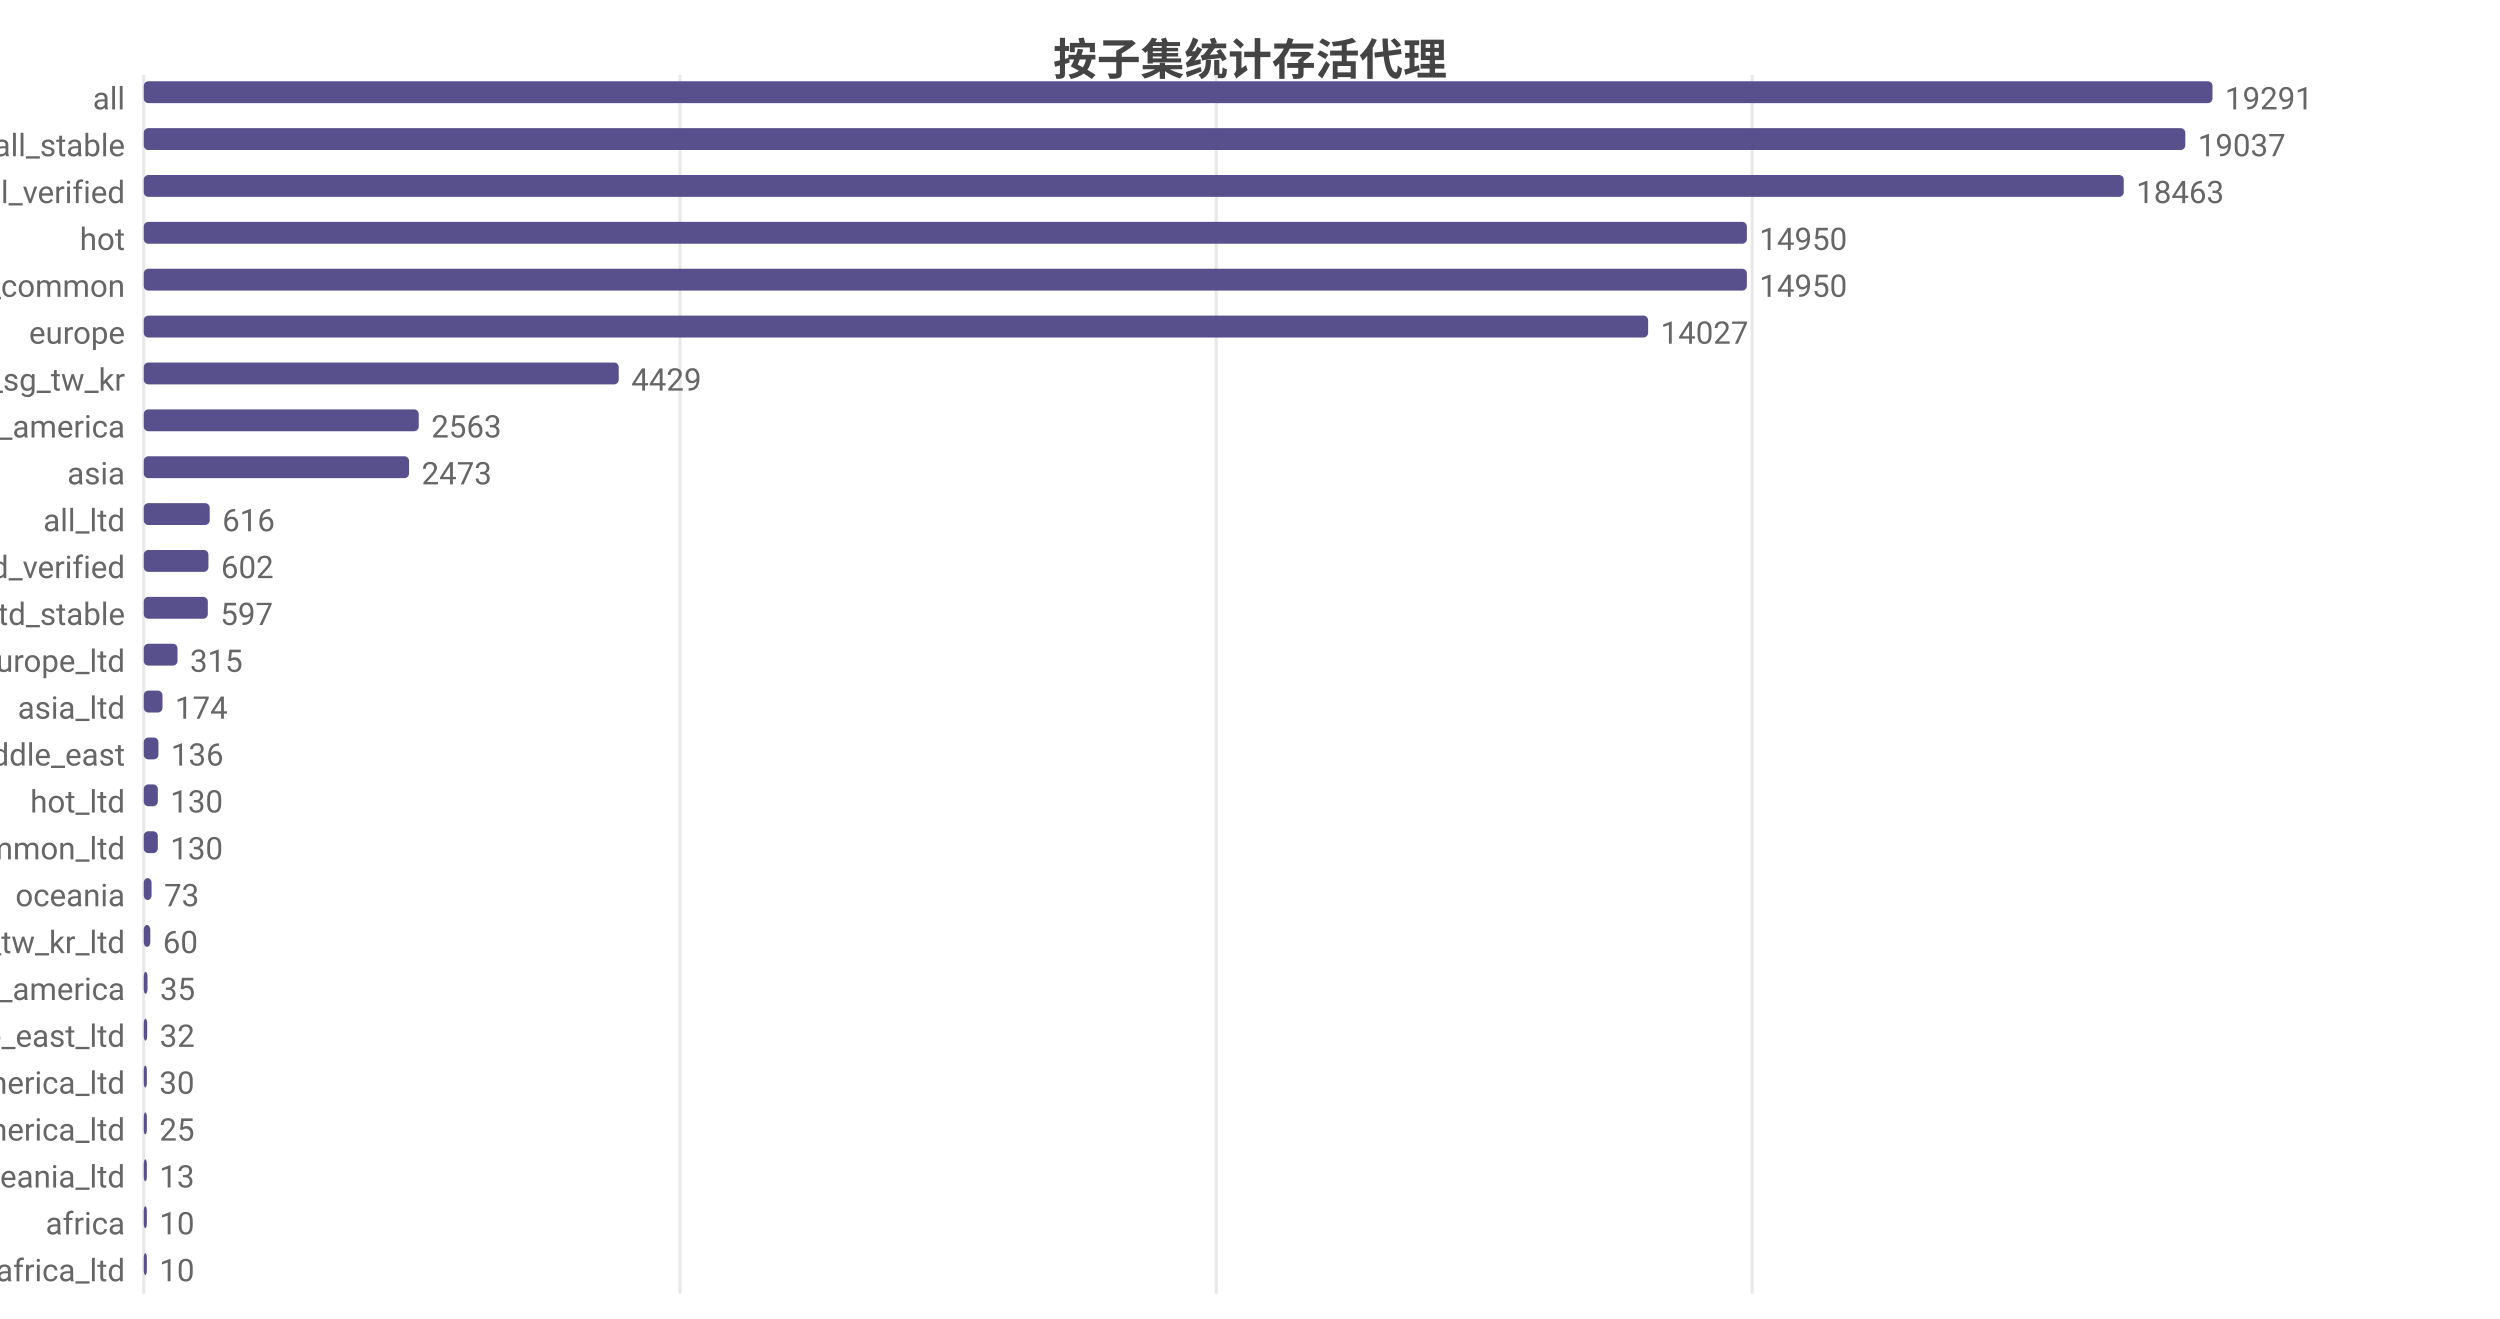
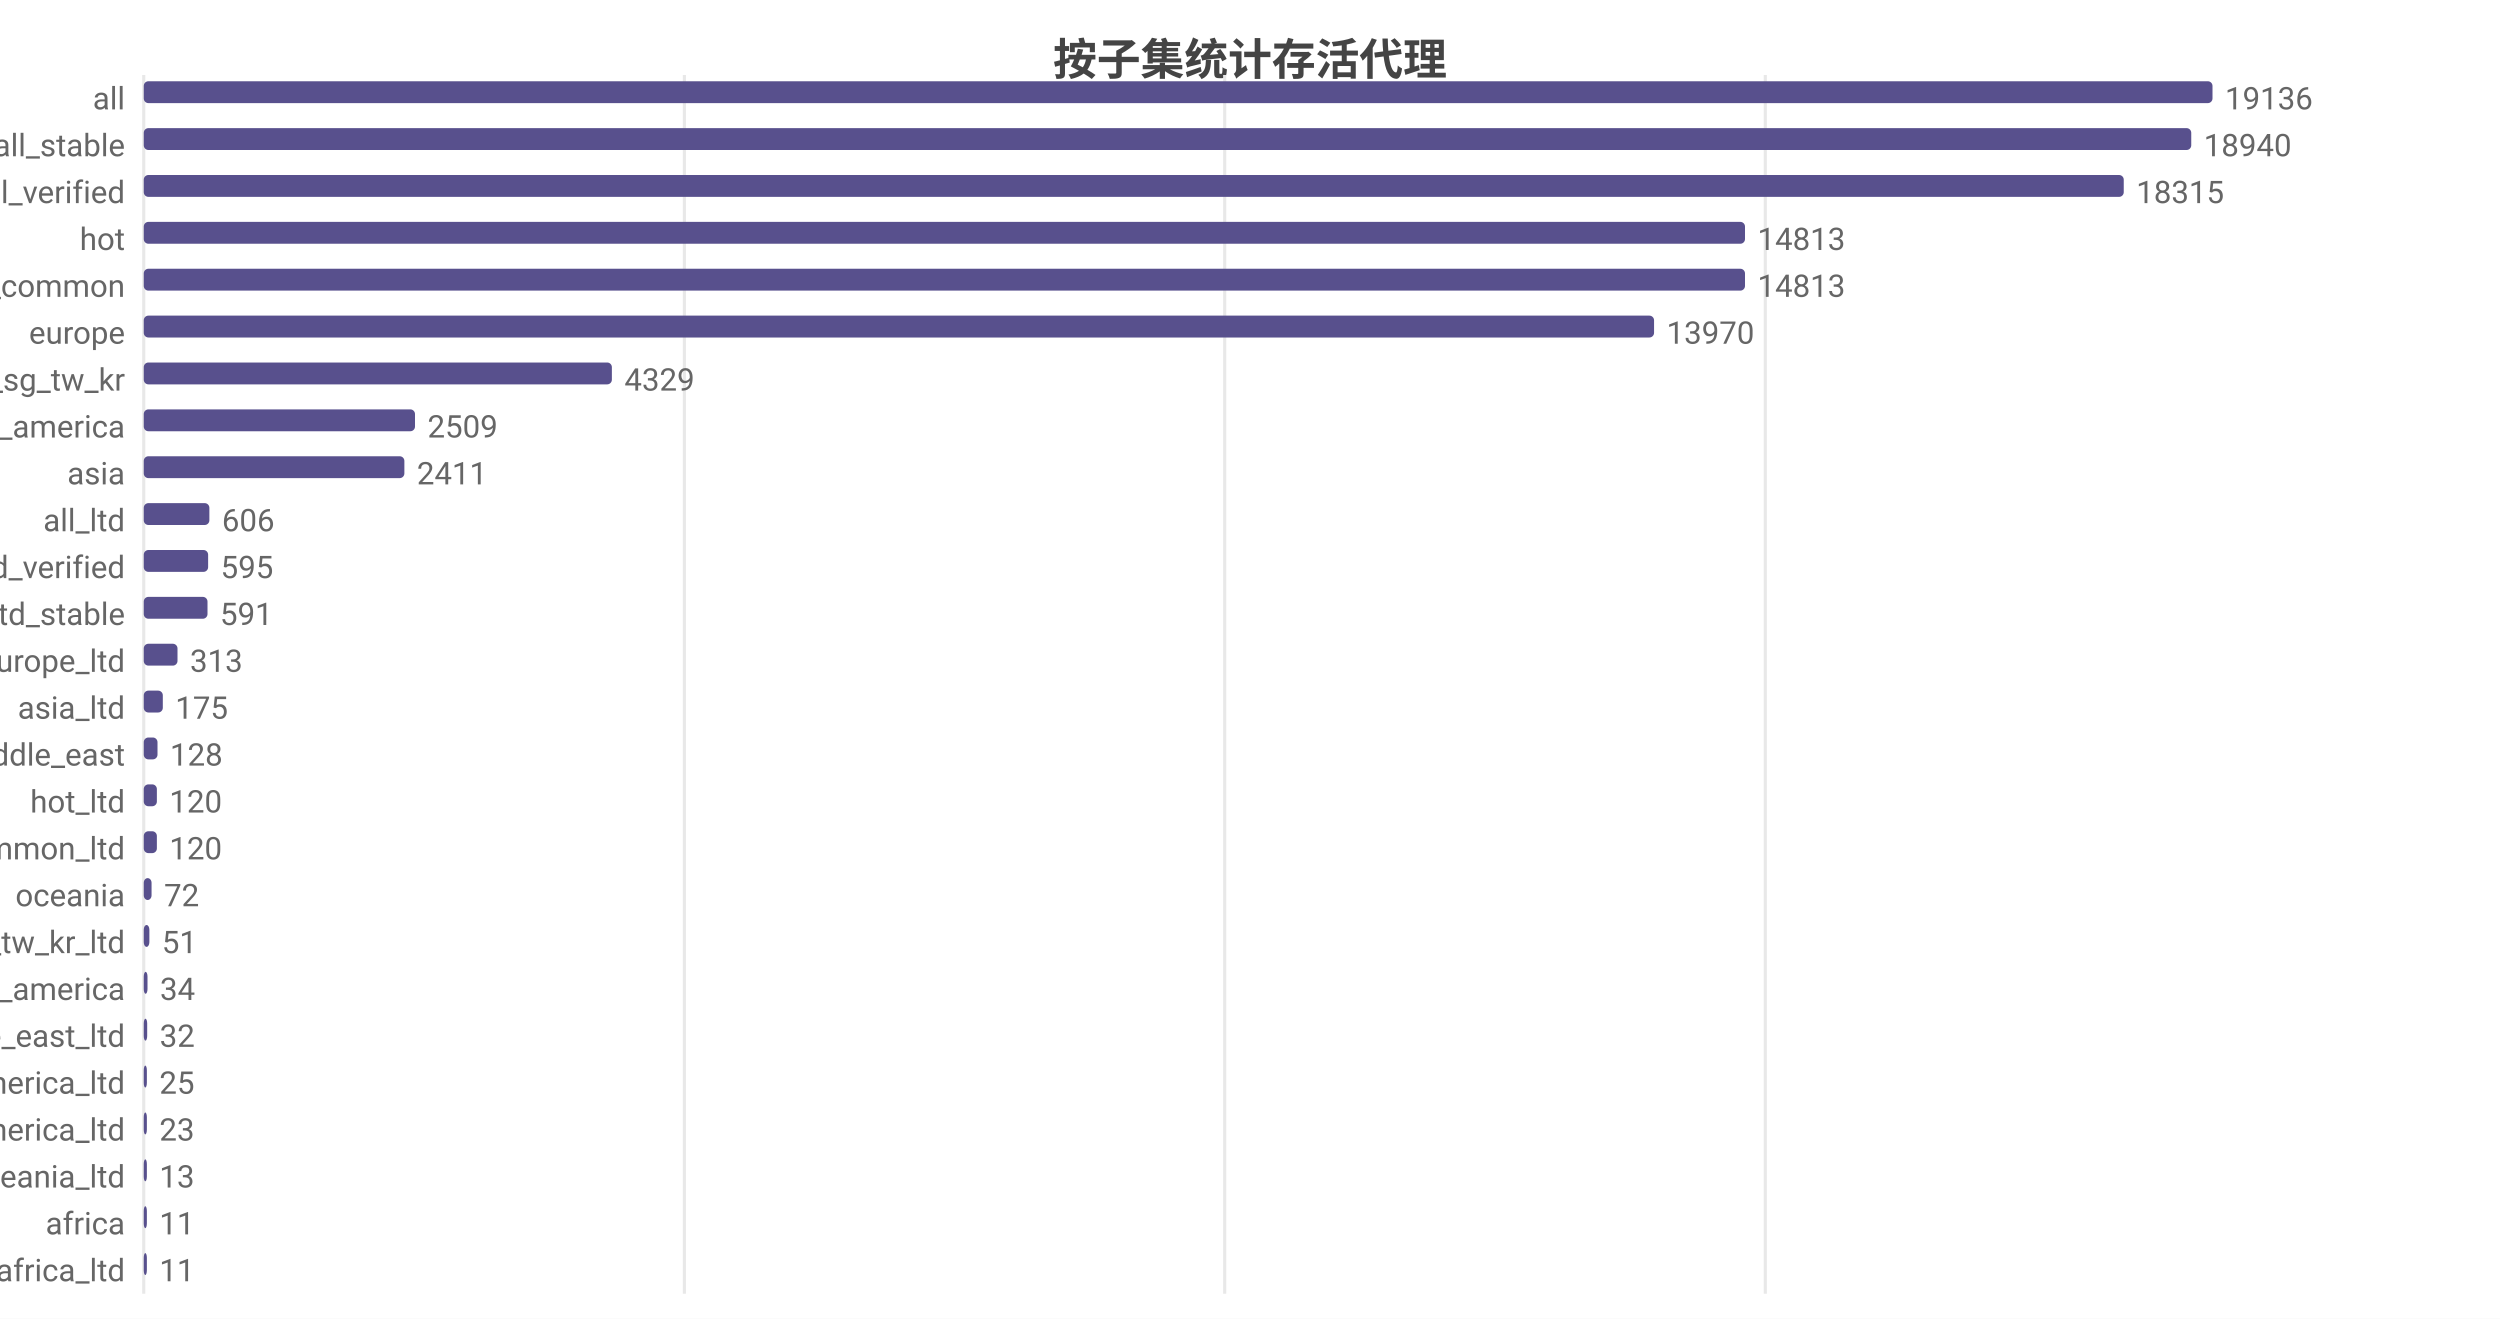
<svg xmlns="http://www.w3.org/2000/svg" width="800" height="422" viewBox="0 0 800 422">
  <rect width="800" height="422" fill="#ffffff" />
  <style>text{font-family:system-ui,-apple-system,'Segoe UI',Roboto,'PingFang SC','Microsoft YaHei','Noto Sans CJK SC',sans-serif}.g{stroke:#e8e8e8;stroke-width:1}.a{stroke:#999;stroke-width:1}.t{font-size:10px;fill:#666}.m{font-size:10px;text-anchor:middle;fill:#666}.e{font-size:10px;text-anchor:end;fill:#666}.l{font-size:11px;fill:#333}.tt{font-size:14px;font-weight:600;text-anchor:middle;fill:#444}.em{font-size:13px;text-anchor:middle;fill:#999}</style>
  <text class="tt" x="400.0" y="24">按子集统计存活代理</text>
  <line class="g" x1="46" y1="24" x2="46" y2="414" />
-   <line class="g" x1="217.6" y1="24" x2="217.6" y2="414" />
-   <line class="g" x1="389.2" y1="24" x2="389.2" y2="414" />
-   <line class="g" x1="560.7" y1="24" x2="560.7" y2="414" />
+   <line class="g" x1="219.0" y1="24" x2="219.0" y2="414" />
+   <line class="g" x1="391.9" y1="24" x2="391.9" y2="414" />
+   <line class="g" x1="564.9" y1="24" x2="564.9" y2="414" />
  <text class="e" x="40" y="35">all</text>
  <rect x="46" y="26" width="662" height="7" fill="#58508d" rx="1.5" />
-   <text class="t" x="712" y="35">19291</text>
+   <text class="t" x="712" y="35">19136</text>
  <text class="e" x="40" y="50">all_stable</text>
-   <rect x="46" y="41" width="653.3" height="7" fill="#58508d" rx="1.5" />
-   <text class="t" x="703.3" y="50">19037</text>
+   <rect x="46" y="41" width="655.2" height="7" fill="#58508d" rx="1.5" />
+   <text class="t" x="705.2" y="50">18940</text>
  <text class="e" x="40" y="65">all_verified</text>
  <rect x="46" y="56" width="633.6" height="7" fill="#58508d" rx="1.5" />
-   <text class="t" x="683.6" y="65">18463</text>
+   <text class="t" x="683.6" y="65">18315</text>
  <text class="e" x="40" y="80">hot</text>
-   <rect x="46" y="71" width="513.0" height="7" fill="#58508d" rx="1.5" />
-   <text class="t" x="563.0" y="80">14950</text>
+   <rect x="46" y="71" width="512.4" height="7" fill="#58508d" rx="1.5" />
+   <text class="t" x="562.4" y="80">14813</text>
  <text class="e" x="40" y="95">cn_common</text>
-   <rect x="46" y="86" width="513.0" height="7" fill="#58508d" rx="1.5" />
-   <text class="t" x="563.0" y="95">14950</text>
+   <rect x="46" y="86" width="512.4" height="7" fill="#58508d" rx="1.5" />
+   <text class="t" x="562.4" y="95">14813</text>
  <text class="e" x="40" y="110">europe</text>
-   <rect x="46" y="101" width="481.4" height="7" fill="#58508d" rx="1.5" />
-   <text class="t" x="531.4" y="110">14027</text>
+   <rect x="46" y="101" width="483.3" height="7" fill="#58508d" rx="1.5" />
+   <text class="t" x="533.3" y="110">13970</text>
  <text class="e" x="40" y="125">hk_us_jp_sg_tw_kr</text>
-   <rect x="46" y="116" width="152.0" height="7" fill="#58508d" rx="1.5" />
-   <text class="t" x="202.0" y="125">4429</text>
+   <rect x="46" y="116" width="149.8" height="7" fill="#58508d" rx="1.5" />
+   <text class="t" x="199.8" y="125">4329</text>
  <text class="e" x="40" y="140">north_america</text>
-   <rect x="46" y="131" width="88.0" height="7" fill="#58508d" rx="1.5" />
-   <text class="t" x="138.0" y="140">2563</text>
+   <rect x="46" y="131" width="86.8" height="7" fill="#58508d" rx="1.5" />
+   <text class="t" x="136.8" y="140">2509</text>
  <text class="e" x="40" y="155">asia</text>
-   <rect x="46" y="146" width="84.9" height="7" fill="#58508d" rx="1.5" />
-   <text class="t" x="134.9" y="155">2473</text>
+   <rect x="46" y="146" width="83.4" height="7" fill="#58508d" rx="1.5" />
+   <text class="t" x="133.4" y="155">2411</text>
  <text class="e" x="40" y="170">all_ltd</text>
-   <rect x="46" y="161" width="21.1" height="7" fill="#58508d" rx="1.5" />
-   <text class="t" x="71.1" y="170">616</text>
+   <rect x="46" y="161" width="21.0" height="7" fill="#58508d" rx="1.5" />
+   <text class="t" x="71.0" y="170">606</text>
  <text class="e" x="40" y="185">all_ltd_verified</text>
-   <rect x="46" y="176" width="20.7" height="7" fill="#58508d" rx="1.5" />
-   <text class="t" x="70.7" y="185">602</text>
+   <rect x="46" y="176" width="20.6" height="7" fill="#58508d" rx="1.5" />
+   <text class="t" x="70.6" y="185">595</text>
  <text class="e" x="40" y="200">all_ltd_stable</text>
-   <rect x="46" y="191" width="20.5" height="7" fill="#58508d" rx="1.5" />
-   <text class="t" x="70.5" y="200">597</text>
+   <rect x="46" y="191" width="20.4" height="7" fill="#58508d" rx="1.5" />
+   <text class="t" x="70.4" y="200">591</text>
  <text class="e" x="40" y="215">europe_ltd</text>
  <rect x="46" y="206" width="10.8" height="7" fill="#58508d" rx="1.5" />
-   <text class="t" x="60.8" y="215">315</text>
+   <text class="t" x="60.8" y="215">313</text>
  <text class="e" x="40" y="230">asia_ltd</text>
-   <rect x="46" y="221" width="6.0" height="7" fill="#58508d" rx="1.5" />
-   <text class="t" x="56.0" y="230">174</text>
+   <rect x="46" y="221" width="6.1" height="7" fill="#58508d" rx="1.5" />
+   <text class="t" x="56.1" y="230">175</text>
  <text class="e" x="40" y="245">middle_east</text>
-   <rect x="46" y="236" width="4.7" height="7" fill="#58508d" rx="1.5" />
-   <text class="t" x="54.7" y="245">136</text>
+   <rect x="46" y="236" width="4.4" height="7" fill="#58508d" rx="1.5" />
+   <text class="t" x="54.4" y="245">128</text>
  <text class="e" x="40" y="260">hot_ltd</text>
-   <rect x="46" y="251" width="4.5" height="7" fill="#58508d" rx="1.5" />
-   <text class="t" x="54.5" y="260">130</text>
+   <rect x="46" y="251" width="4.2" height="7" fill="#58508d" rx="1.5" />
+   <text class="t" x="54.2" y="260">120</text>
  <text class="e" x="40" y="275">cn_common_ltd</text>
-   <rect x="46" y="266" width="4.5" height="7" fill="#58508d" rx="1.5" />
-   <text class="t" x="54.5" y="275">130</text>
+   <rect x="46" y="266" width="4.2" height="7" fill="#58508d" rx="1.5" />
+   <text class="t" x="54.2" y="275">120</text>
  <text class="e" x="40" y="290">oceania</text>
  <rect x="46" y="281" width="2.5" height="7" fill="#58508d" rx="1.5" />
-   <text class="t" x="52.5" y="290">73</text>
+   <text class="t" x="52.5" y="290">72</text>
  <text class="e" x="40" y="305">hk_us_jp_sg_tw_kr_ltd</text>
-   <rect x="46" y="296" width="2.1" height="7" fill="#58508d" rx="1.5" />
-   <text class="t" x="52.1" y="305">60</text>
+   <rect x="46" y="296" width="1.8" height="7" fill="#58508d" rx="1.5" />
+   <text class="t" x="51.8" y="305">51</text>
  <text class="e" x="40" y="320">south_america</text>
  <rect x="46" y="311" width="1.2" height="7" fill="#58508d" rx="1.5" />
-   <text class="t" x="51.2" y="320">35</text>
+   <text class="t" x="51.2" y="320">34</text>
  <text class="e" x="40" y="335">middle_east_ltd</text>
  <rect x="46" y="326" width="1.1" height="7" fill="#58508d" rx="1.5" />
  <text class="t" x="51.1" y="335">32</text>
-   <text class="e" x="40" y="350">north_america_ltd</text>
-   <rect x="46" y="341" width="1.0" height="7" fill="#58508d" rx="1.5" />
-   <text class="t" x="51.0" y="350">30</text>
-   <text class="e" x="40" y="365">south_america_ltd</text>
+   <text class="e" x="40" y="350">south_america_ltd</text>
+   <rect x="46" y="341" width="1" height="7" fill="#58508d" rx="1.5" />
+   <text class="t" x="51" y="350">25</text>
+   <text class="e" x="40" y="365">north_america_ltd</text>
  <rect x="46" y="356" width="1" height="7" fill="#58508d" rx="1.5" />
-   <text class="t" x="51" y="365">25</text>
+   <text class="t" x="51" y="365">23</text>
  <text class="e" x="40" y="380">oceania_ltd</text>
  <rect x="46" y="371" width="1" height="7" fill="#58508d" rx="1.5" />
  <text class="t" x="51" y="380">13</text>
  <text class="e" x="40" y="395">africa</text>
  <rect x="46" y="386" width="1" height="7" fill="#58508d" rx="1.5" />
-   <text class="t" x="51" y="395">10</text>
+   <text class="t" x="51" y="395">11</text>
  <text class="e" x="40" y="410">africa_ltd</text>
  <rect x="46" y="401" width="1" height="7" fill="#58508d" rx="1.5" />
-   <text class="t" x="51" y="410">10</text>
+   <text class="t" x="51" y="410">11</text>
</svg>
